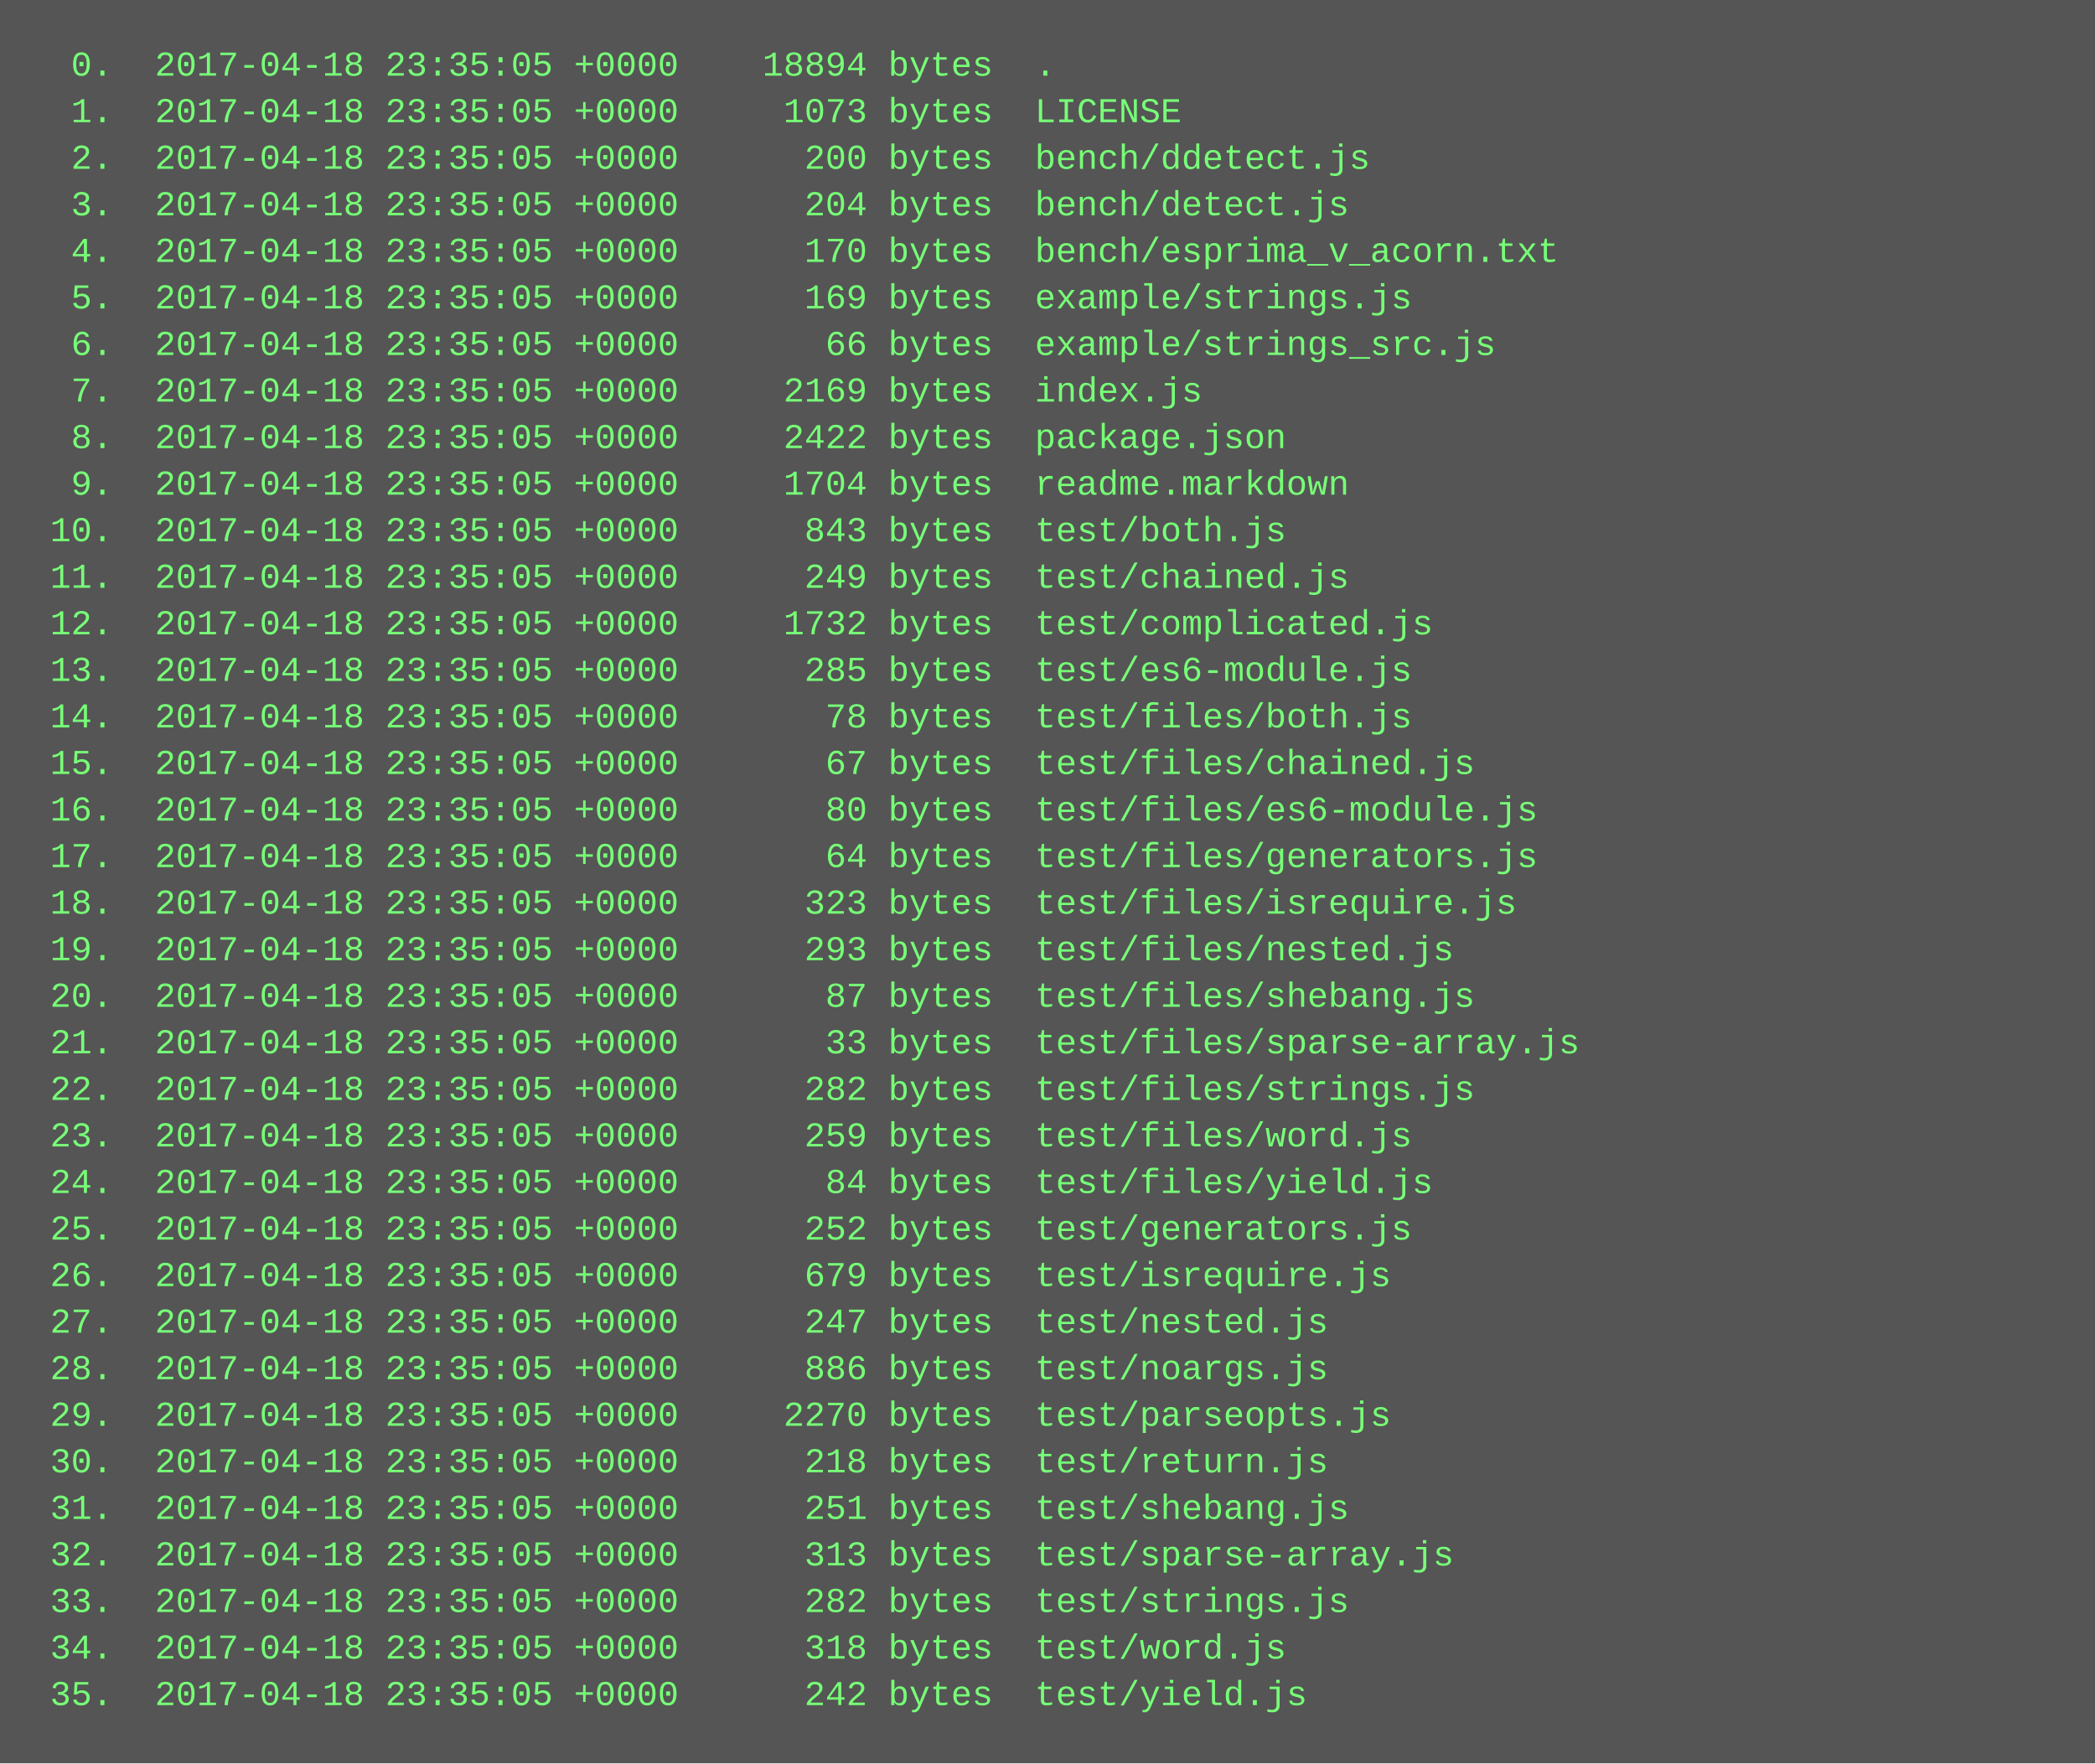
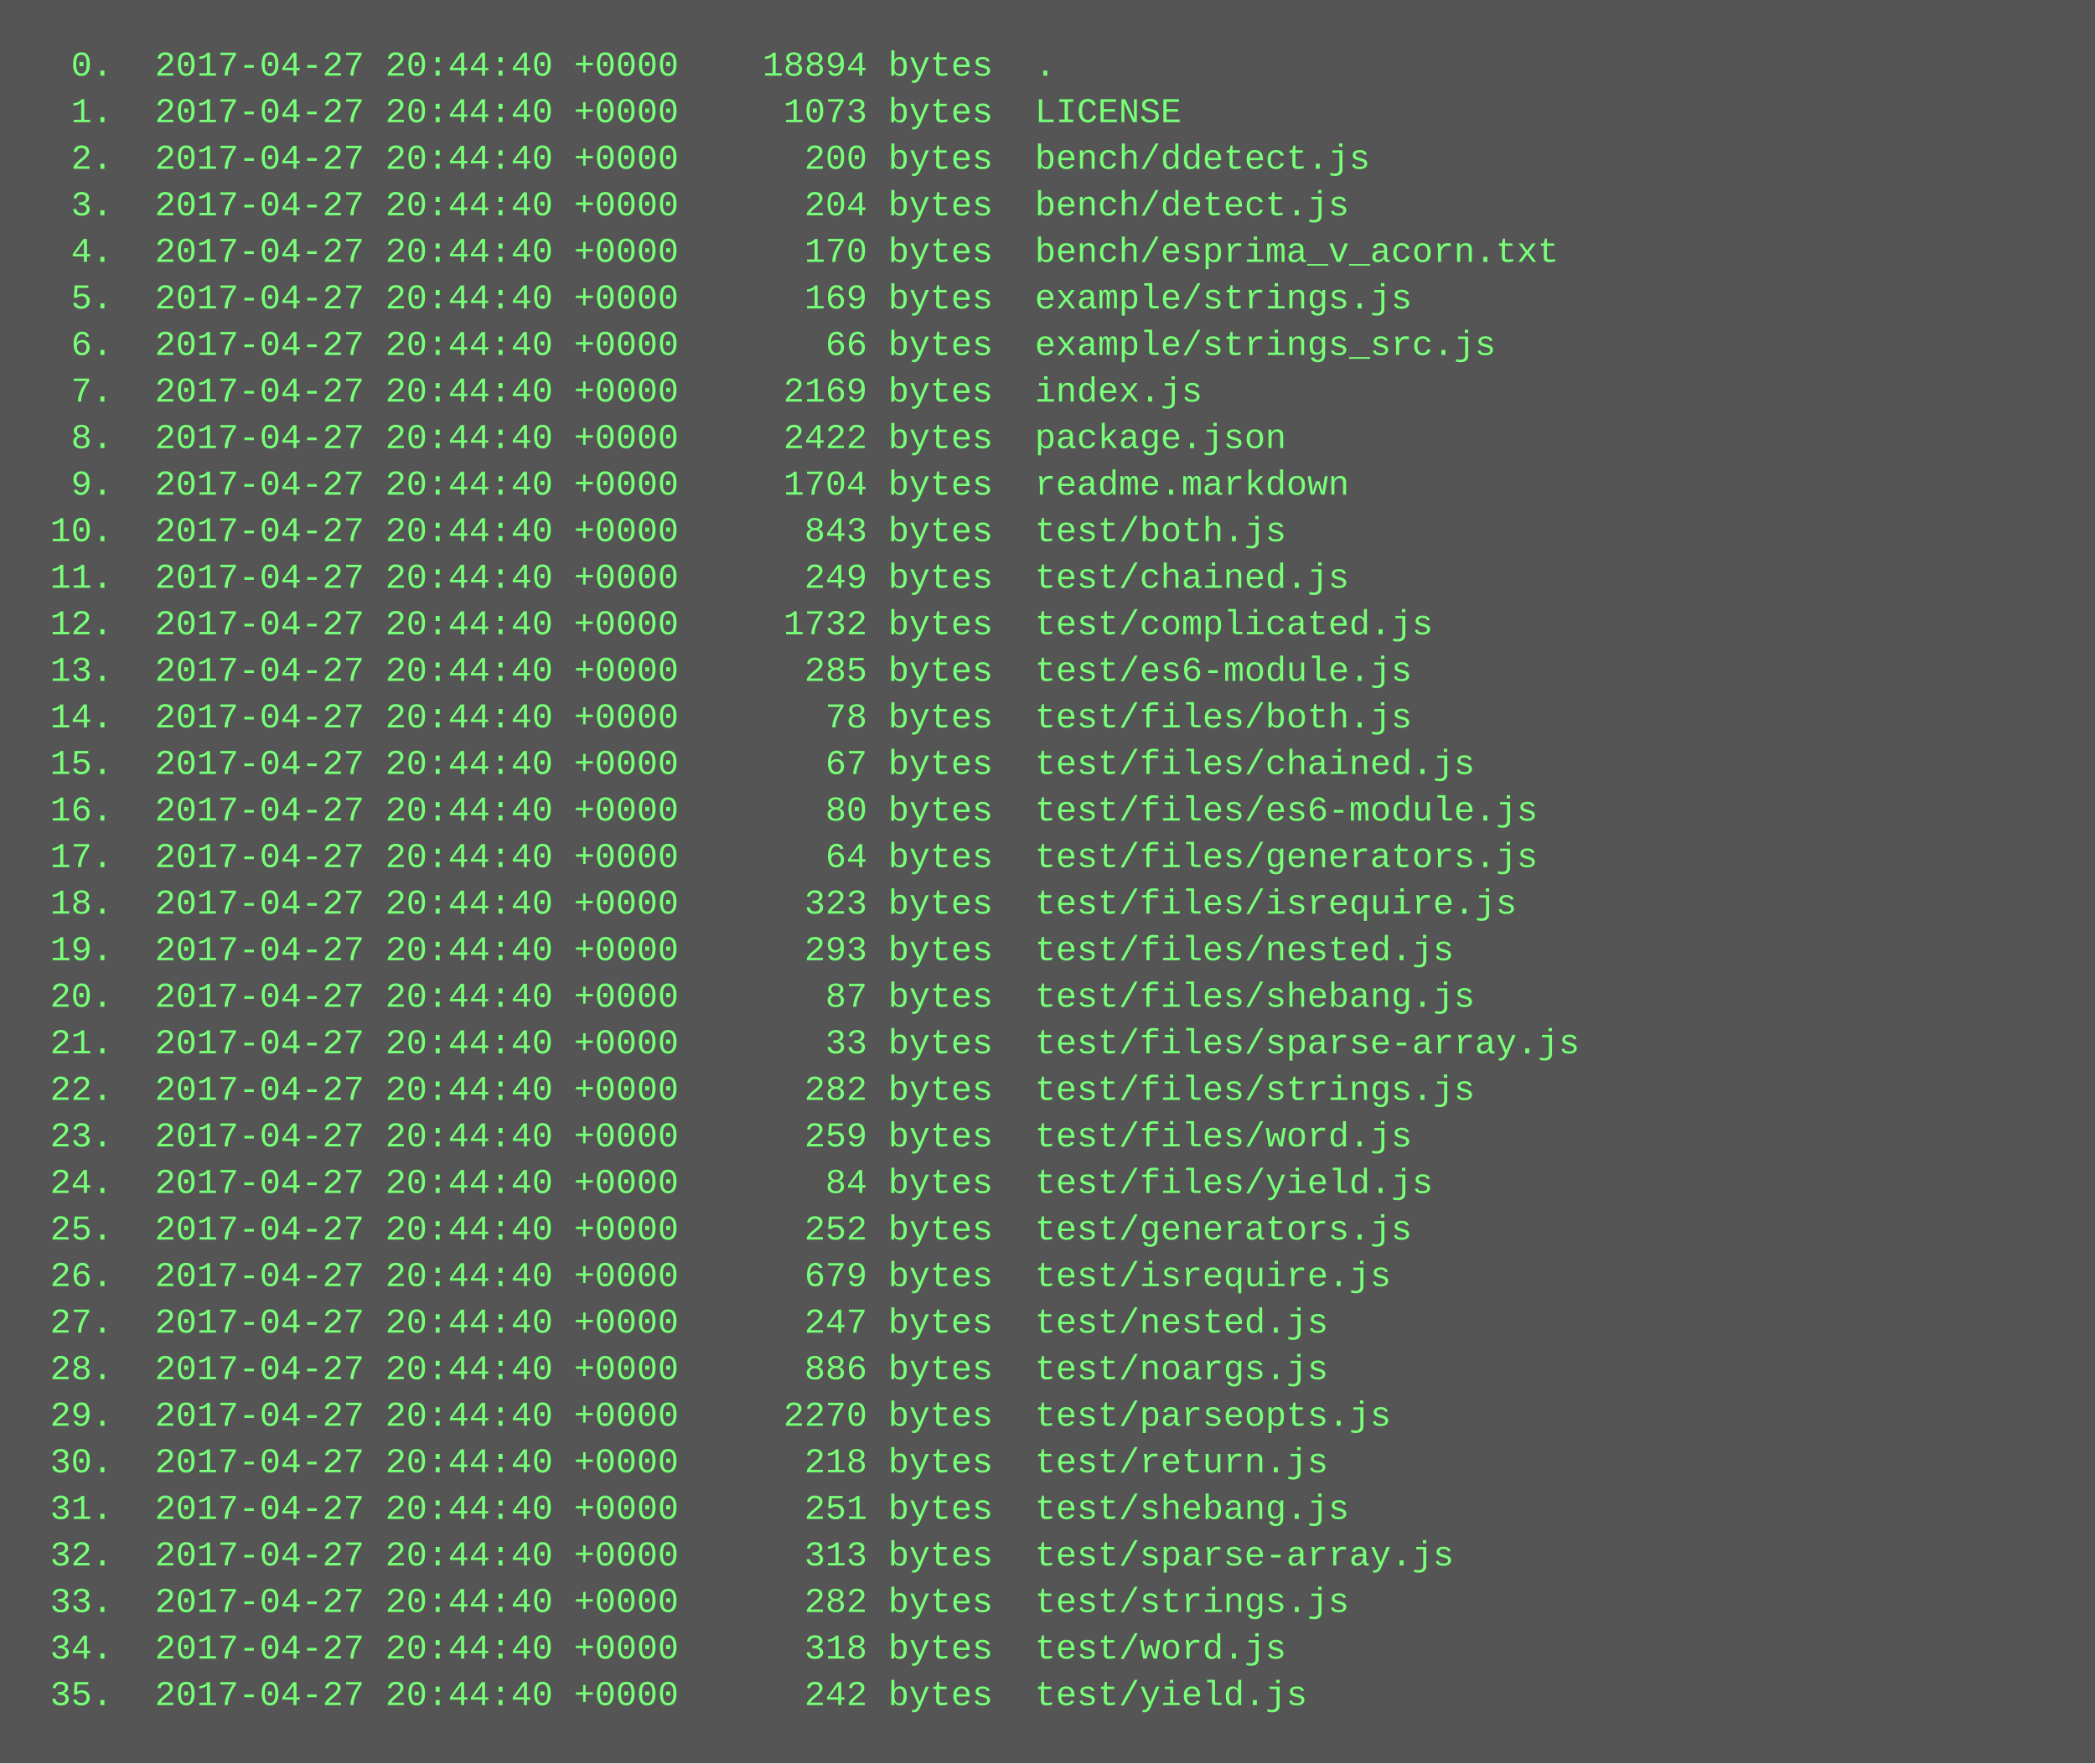
<svg xmlns="http://www.w3.org/2000/svg" height="606" width="720">
  <rect height="606" fill="#555" width="720" />
  <text fill="#7f7" font-family="Courier New" font-size="12" xml:space="preserve">
-     <tspan x="10" y="26">  0.  2017-04-18 23:35:05 +0000    18894 bytes  .</tspan>
-     <tspan x="10" y="42">  1.  2017-04-18 23:35:05 +0000     1073 bytes  LICENSE</tspan>
-     <tspan x="10" y="58">  2.  2017-04-18 23:35:05 +0000      200 bytes  bench/ddetect.js</tspan>
-     <tspan x="10" y="74">  3.  2017-04-18 23:35:05 +0000      204 bytes  bench/detect.js</tspan>
-     <tspan x="10" y="90">  4.  2017-04-18 23:35:05 +0000      170 bytes  bench/esprima_v_acorn.txt</tspan>
-     <tspan x="10" y="106">  5.  2017-04-18 23:35:05 +0000      169 bytes  example/strings.js</tspan>
-     <tspan x="10" y="122">  6.  2017-04-18 23:35:05 +0000       66 bytes  example/strings_src.js</tspan>
-     <tspan x="10" y="138">  7.  2017-04-18 23:35:05 +0000     2169 bytes  index.js</tspan>
-     <tspan x="10" y="154">  8.  2017-04-18 23:35:05 +0000     2422 bytes  package.json</tspan>
-     <tspan x="10" y="170">  9.  2017-04-18 23:35:05 +0000     1704 bytes  readme.markdown</tspan>
-     <tspan x="10" y="186"> 10.  2017-04-18 23:35:05 +0000      843 bytes  test/both.js</tspan>
-     <tspan x="10" y="202"> 11.  2017-04-18 23:35:05 +0000      249 bytes  test/chained.js</tspan>
-     <tspan x="10" y="218"> 12.  2017-04-18 23:35:05 +0000     1732 bytes  test/complicated.js</tspan>
-     <tspan x="10" y="234"> 13.  2017-04-18 23:35:05 +0000      285 bytes  test/es6-module.js</tspan>
-     <tspan x="10" y="250"> 14.  2017-04-18 23:35:05 +0000       78 bytes  test/files/both.js</tspan>
-     <tspan x="10" y="266"> 15.  2017-04-18 23:35:05 +0000       67 bytes  test/files/chained.js</tspan>
-     <tspan x="10" y="282"> 16.  2017-04-18 23:35:05 +0000       80 bytes  test/files/es6-module.js</tspan>
-     <tspan x="10" y="298"> 17.  2017-04-18 23:35:05 +0000       64 bytes  test/files/generators.js</tspan>
-     <tspan x="10" y="314"> 18.  2017-04-18 23:35:05 +0000      323 bytes  test/files/isrequire.js</tspan>
-     <tspan x="10" y="330"> 19.  2017-04-18 23:35:05 +0000      293 bytes  test/files/nested.js</tspan>
-     <tspan x="10" y="346"> 20.  2017-04-18 23:35:05 +0000       87 bytes  test/files/shebang.js</tspan>
-     <tspan x="10" y="362"> 21.  2017-04-18 23:35:05 +0000       33 bytes  test/files/sparse-array.js</tspan>
-     <tspan x="10" y="378"> 22.  2017-04-18 23:35:05 +0000      282 bytes  test/files/strings.js</tspan>
-     <tspan x="10" y="394"> 23.  2017-04-18 23:35:05 +0000      259 bytes  test/files/word.js</tspan>
-     <tspan x="10" y="410"> 24.  2017-04-18 23:35:05 +0000       84 bytes  test/files/yield.js</tspan>
-     <tspan x="10" y="426"> 25.  2017-04-18 23:35:05 +0000      252 bytes  test/generators.js</tspan>
-     <tspan x="10" y="442"> 26.  2017-04-18 23:35:05 +0000      679 bytes  test/isrequire.js</tspan>
-     <tspan x="10" y="458"> 27.  2017-04-18 23:35:05 +0000      247 bytes  test/nested.js</tspan>
-     <tspan x="10" y="474"> 28.  2017-04-18 23:35:05 +0000      886 bytes  test/noargs.js</tspan>
-     <tspan x="10" y="490"> 29.  2017-04-18 23:35:05 +0000     2270 bytes  test/parseopts.js</tspan>
-     <tspan x="10" y="506"> 30.  2017-04-18 23:35:05 +0000      218 bytes  test/return.js</tspan>
-     <tspan x="10" y="522"> 31.  2017-04-18 23:35:05 +0000      251 bytes  test/shebang.js</tspan>
-     <tspan x="10" y="538"> 32.  2017-04-18 23:35:05 +0000      313 bytes  test/sparse-array.js</tspan>
-     <tspan x="10" y="554"> 33.  2017-04-18 23:35:05 +0000      282 bytes  test/strings.js</tspan>
-     <tspan x="10" y="570"> 34.  2017-04-18 23:35:05 +0000      318 bytes  test/word.js</tspan>
-     <tspan x="10" y="586"> 35.  2017-04-18 23:35:05 +0000      242 bytes  test/yield.js</tspan>
+     <tspan x="10" y="26">  0.  2017-04-27 20:44:40 +0000    18894 bytes  .</tspan>
+     <tspan x="10" y="42">  1.  2017-04-27 20:44:40 +0000     1073 bytes  LICENSE</tspan>
+     <tspan x="10" y="58">  2.  2017-04-27 20:44:40 +0000      200 bytes  bench/ddetect.js</tspan>
+     <tspan x="10" y="74">  3.  2017-04-27 20:44:40 +0000      204 bytes  bench/detect.js</tspan>
+     <tspan x="10" y="90">  4.  2017-04-27 20:44:40 +0000      170 bytes  bench/esprima_v_acorn.txt</tspan>
+     <tspan x="10" y="106">  5.  2017-04-27 20:44:40 +0000      169 bytes  example/strings.js</tspan>
+     <tspan x="10" y="122">  6.  2017-04-27 20:44:40 +0000       66 bytes  example/strings_src.js</tspan>
+     <tspan x="10" y="138">  7.  2017-04-27 20:44:40 +0000     2169 bytes  index.js</tspan>
+     <tspan x="10" y="154">  8.  2017-04-27 20:44:40 +0000     2422 bytes  package.json</tspan>
+     <tspan x="10" y="170">  9.  2017-04-27 20:44:40 +0000     1704 bytes  readme.markdown</tspan>
+     <tspan x="10" y="186"> 10.  2017-04-27 20:44:40 +0000      843 bytes  test/both.js</tspan>
+     <tspan x="10" y="202"> 11.  2017-04-27 20:44:40 +0000      249 bytes  test/chained.js</tspan>
+     <tspan x="10" y="218"> 12.  2017-04-27 20:44:40 +0000     1732 bytes  test/complicated.js</tspan>
+     <tspan x="10" y="234"> 13.  2017-04-27 20:44:40 +0000      285 bytes  test/es6-module.js</tspan>
+     <tspan x="10" y="250"> 14.  2017-04-27 20:44:40 +0000       78 bytes  test/files/both.js</tspan>
+     <tspan x="10" y="266"> 15.  2017-04-27 20:44:40 +0000       67 bytes  test/files/chained.js</tspan>
+     <tspan x="10" y="282"> 16.  2017-04-27 20:44:40 +0000       80 bytes  test/files/es6-module.js</tspan>
+     <tspan x="10" y="298"> 17.  2017-04-27 20:44:40 +0000       64 bytes  test/files/generators.js</tspan>
+     <tspan x="10" y="314"> 18.  2017-04-27 20:44:40 +0000      323 bytes  test/files/isrequire.js</tspan>
+     <tspan x="10" y="330"> 19.  2017-04-27 20:44:40 +0000      293 bytes  test/files/nested.js</tspan>
+     <tspan x="10" y="346"> 20.  2017-04-27 20:44:40 +0000       87 bytes  test/files/shebang.js</tspan>
+     <tspan x="10" y="362"> 21.  2017-04-27 20:44:40 +0000       33 bytes  test/files/sparse-array.js</tspan>
+     <tspan x="10" y="378"> 22.  2017-04-27 20:44:40 +0000      282 bytes  test/files/strings.js</tspan>
+     <tspan x="10" y="394"> 23.  2017-04-27 20:44:40 +0000      259 bytes  test/files/word.js</tspan>
+     <tspan x="10" y="410"> 24.  2017-04-27 20:44:40 +0000       84 bytes  test/files/yield.js</tspan>
+     <tspan x="10" y="426"> 25.  2017-04-27 20:44:40 +0000      252 bytes  test/generators.js</tspan>
+     <tspan x="10" y="442"> 26.  2017-04-27 20:44:40 +0000      679 bytes  test/isrequire.js</tspan>
+     <tspan x="10" y="458"> 27.  2017-04-27 20:44:40 +0000      247 bytes  test/nested.js</tspan>
+     <tspan x="10" y="474"> 28.  2017-04-27 20:44:40 +0000      886 bytes  test/noargs.js</tspan>
+     <tspan x="10" y="490"> 29.  2017-04-27 20:44:40 +0000     2270 bytes  test/parseopts.js</tspan>
+     <tspan x="10" y="506"> 30.  2017-04-27 20:44:40 +0000      218 bytes  test/return.js</tspan>
+     <tspan x="10" y="522"> 31.  2017-04-27 20:44:40 +0000      251 bytes  test/shebang.js</tspan>
+     <tspan x="10" y="538"> 32.  2017-04-27 20:44:40 +0000      313 bytes  test/sparse-array.js</tspan>
+     <tspan x="10" y="554"> 33.  2017-04-27 20:44:40 +0000      282 bytes  test/strings.js</tspan>
+     <tspan x="10" y="570"> 34.  2017-04-27 20:44:40 +0000      318 bytes  test/word.js</tspan>
+     <tspan x="10" y="586"> 35.  2017-04-27 20:44:40 +0000      242 bytes  test/yield.js</tspan>
  </text>
</svg>
